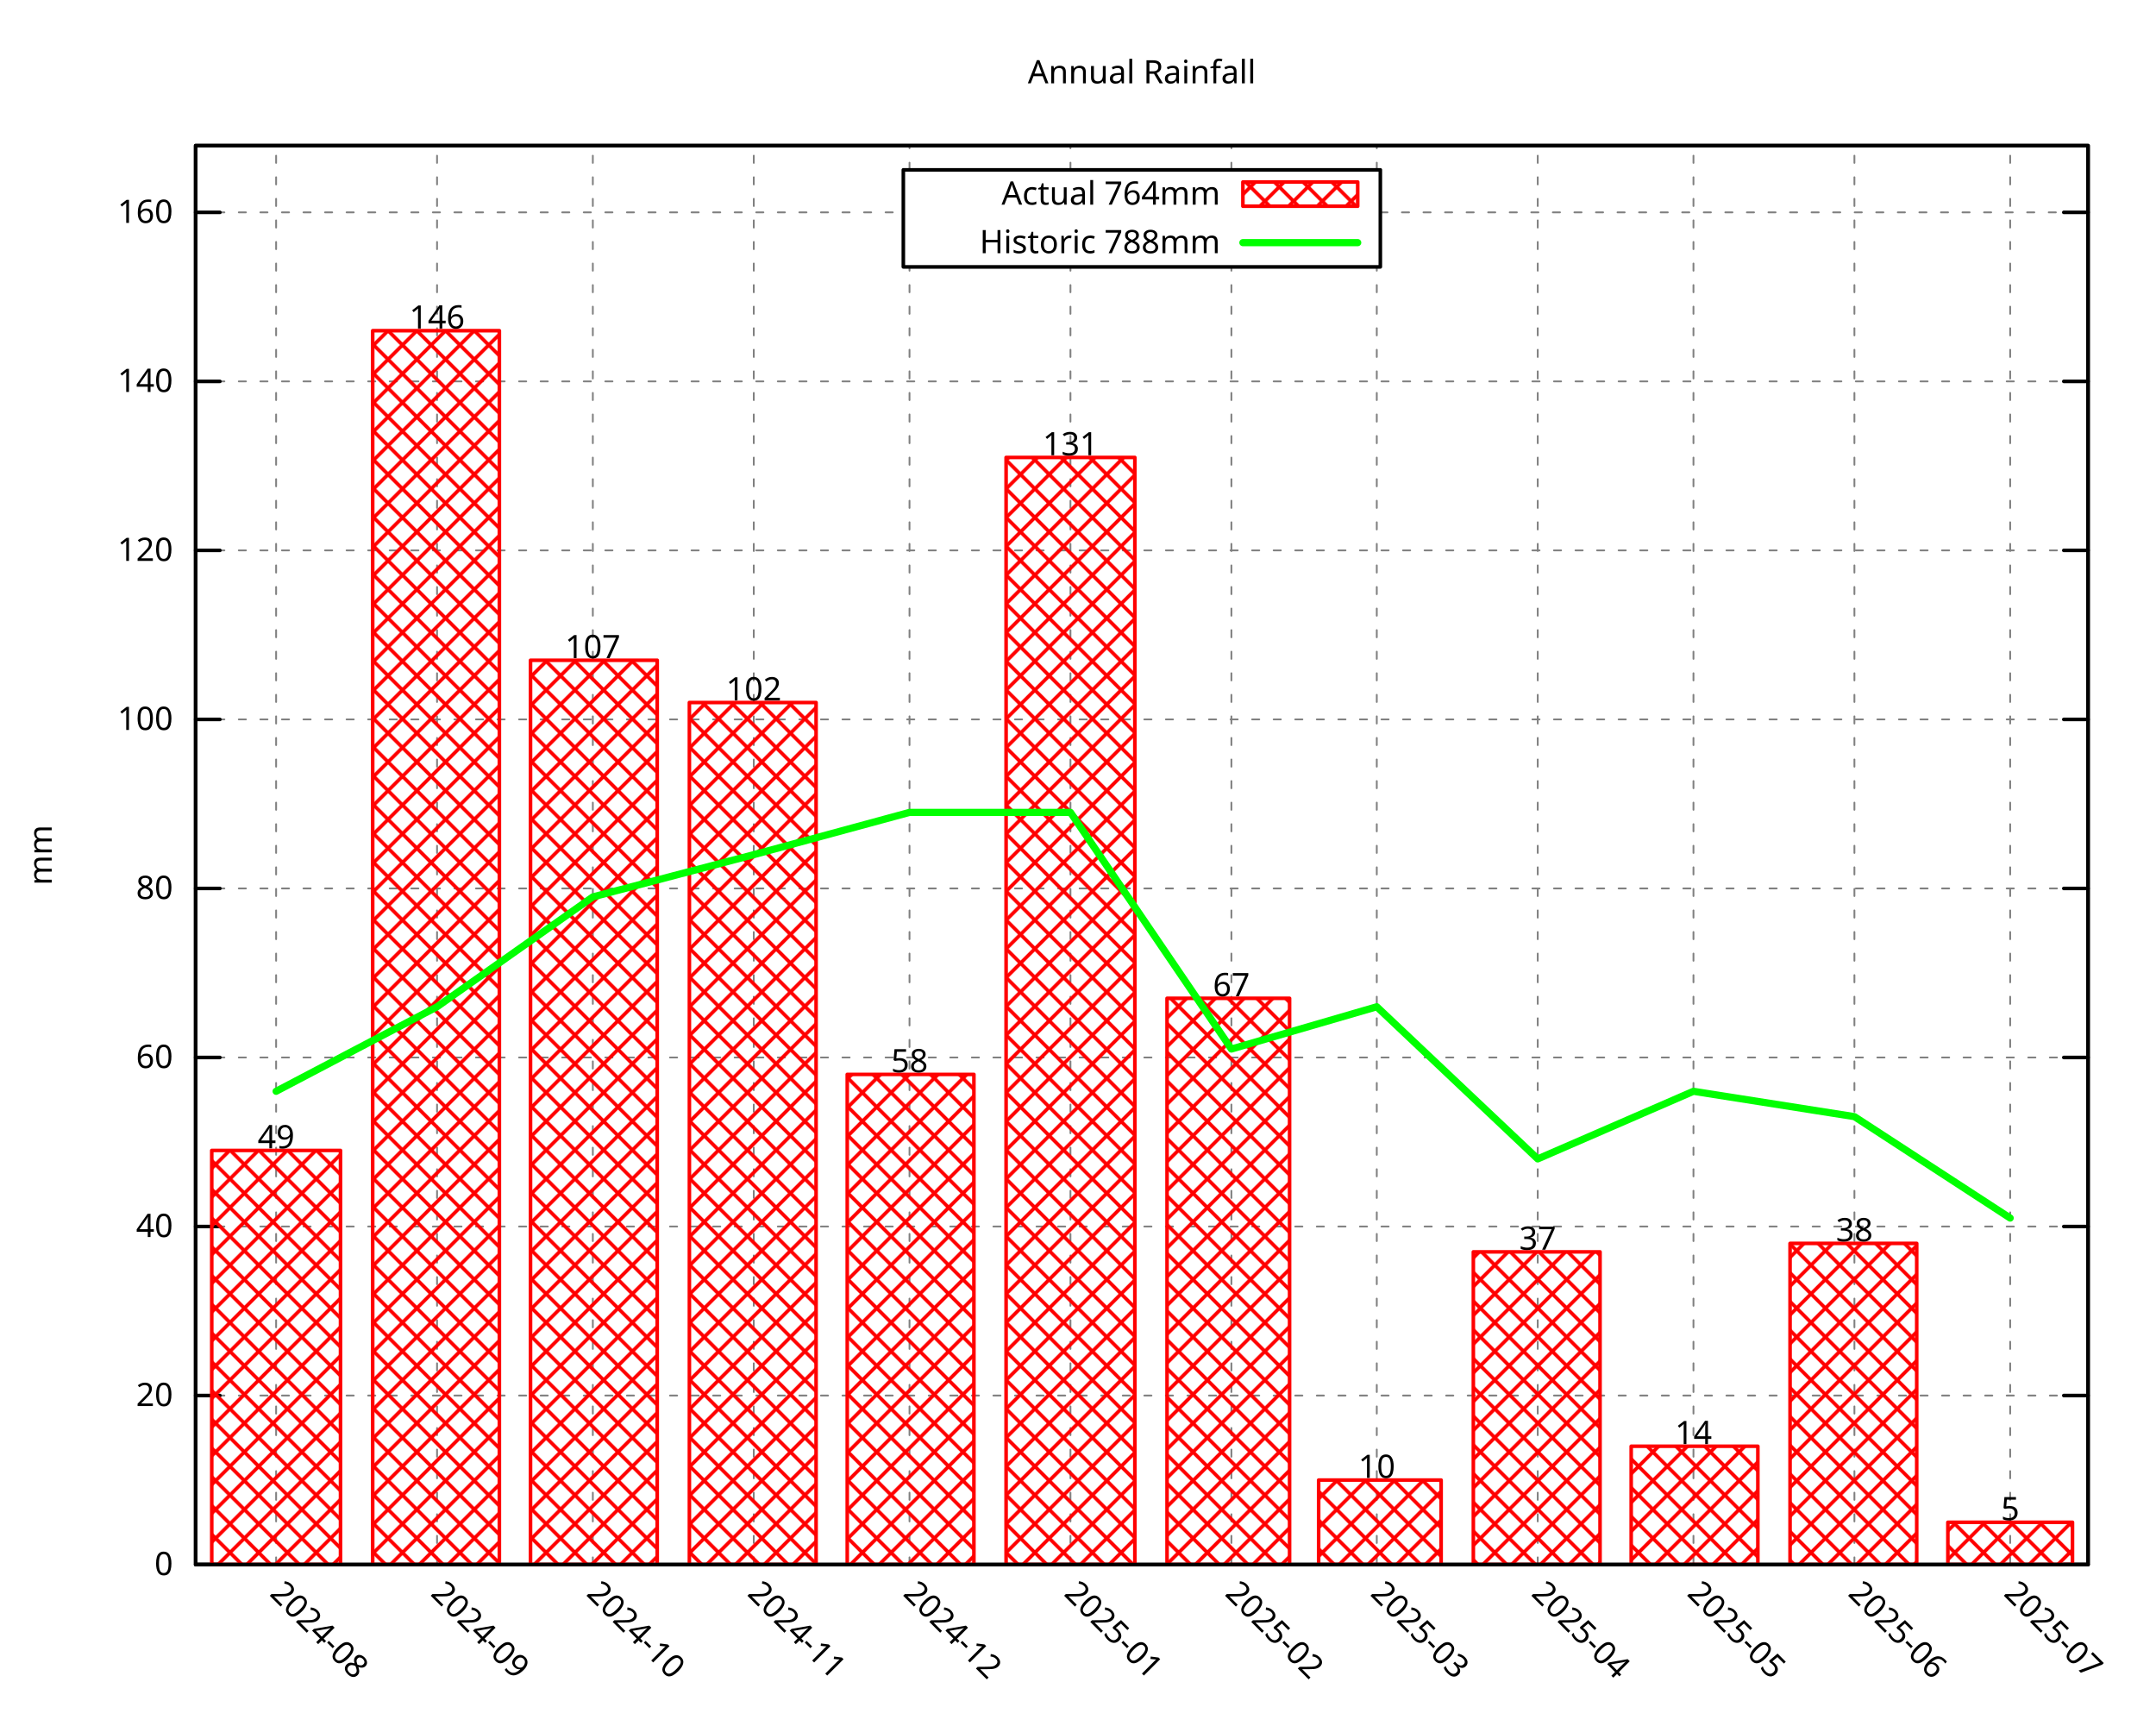
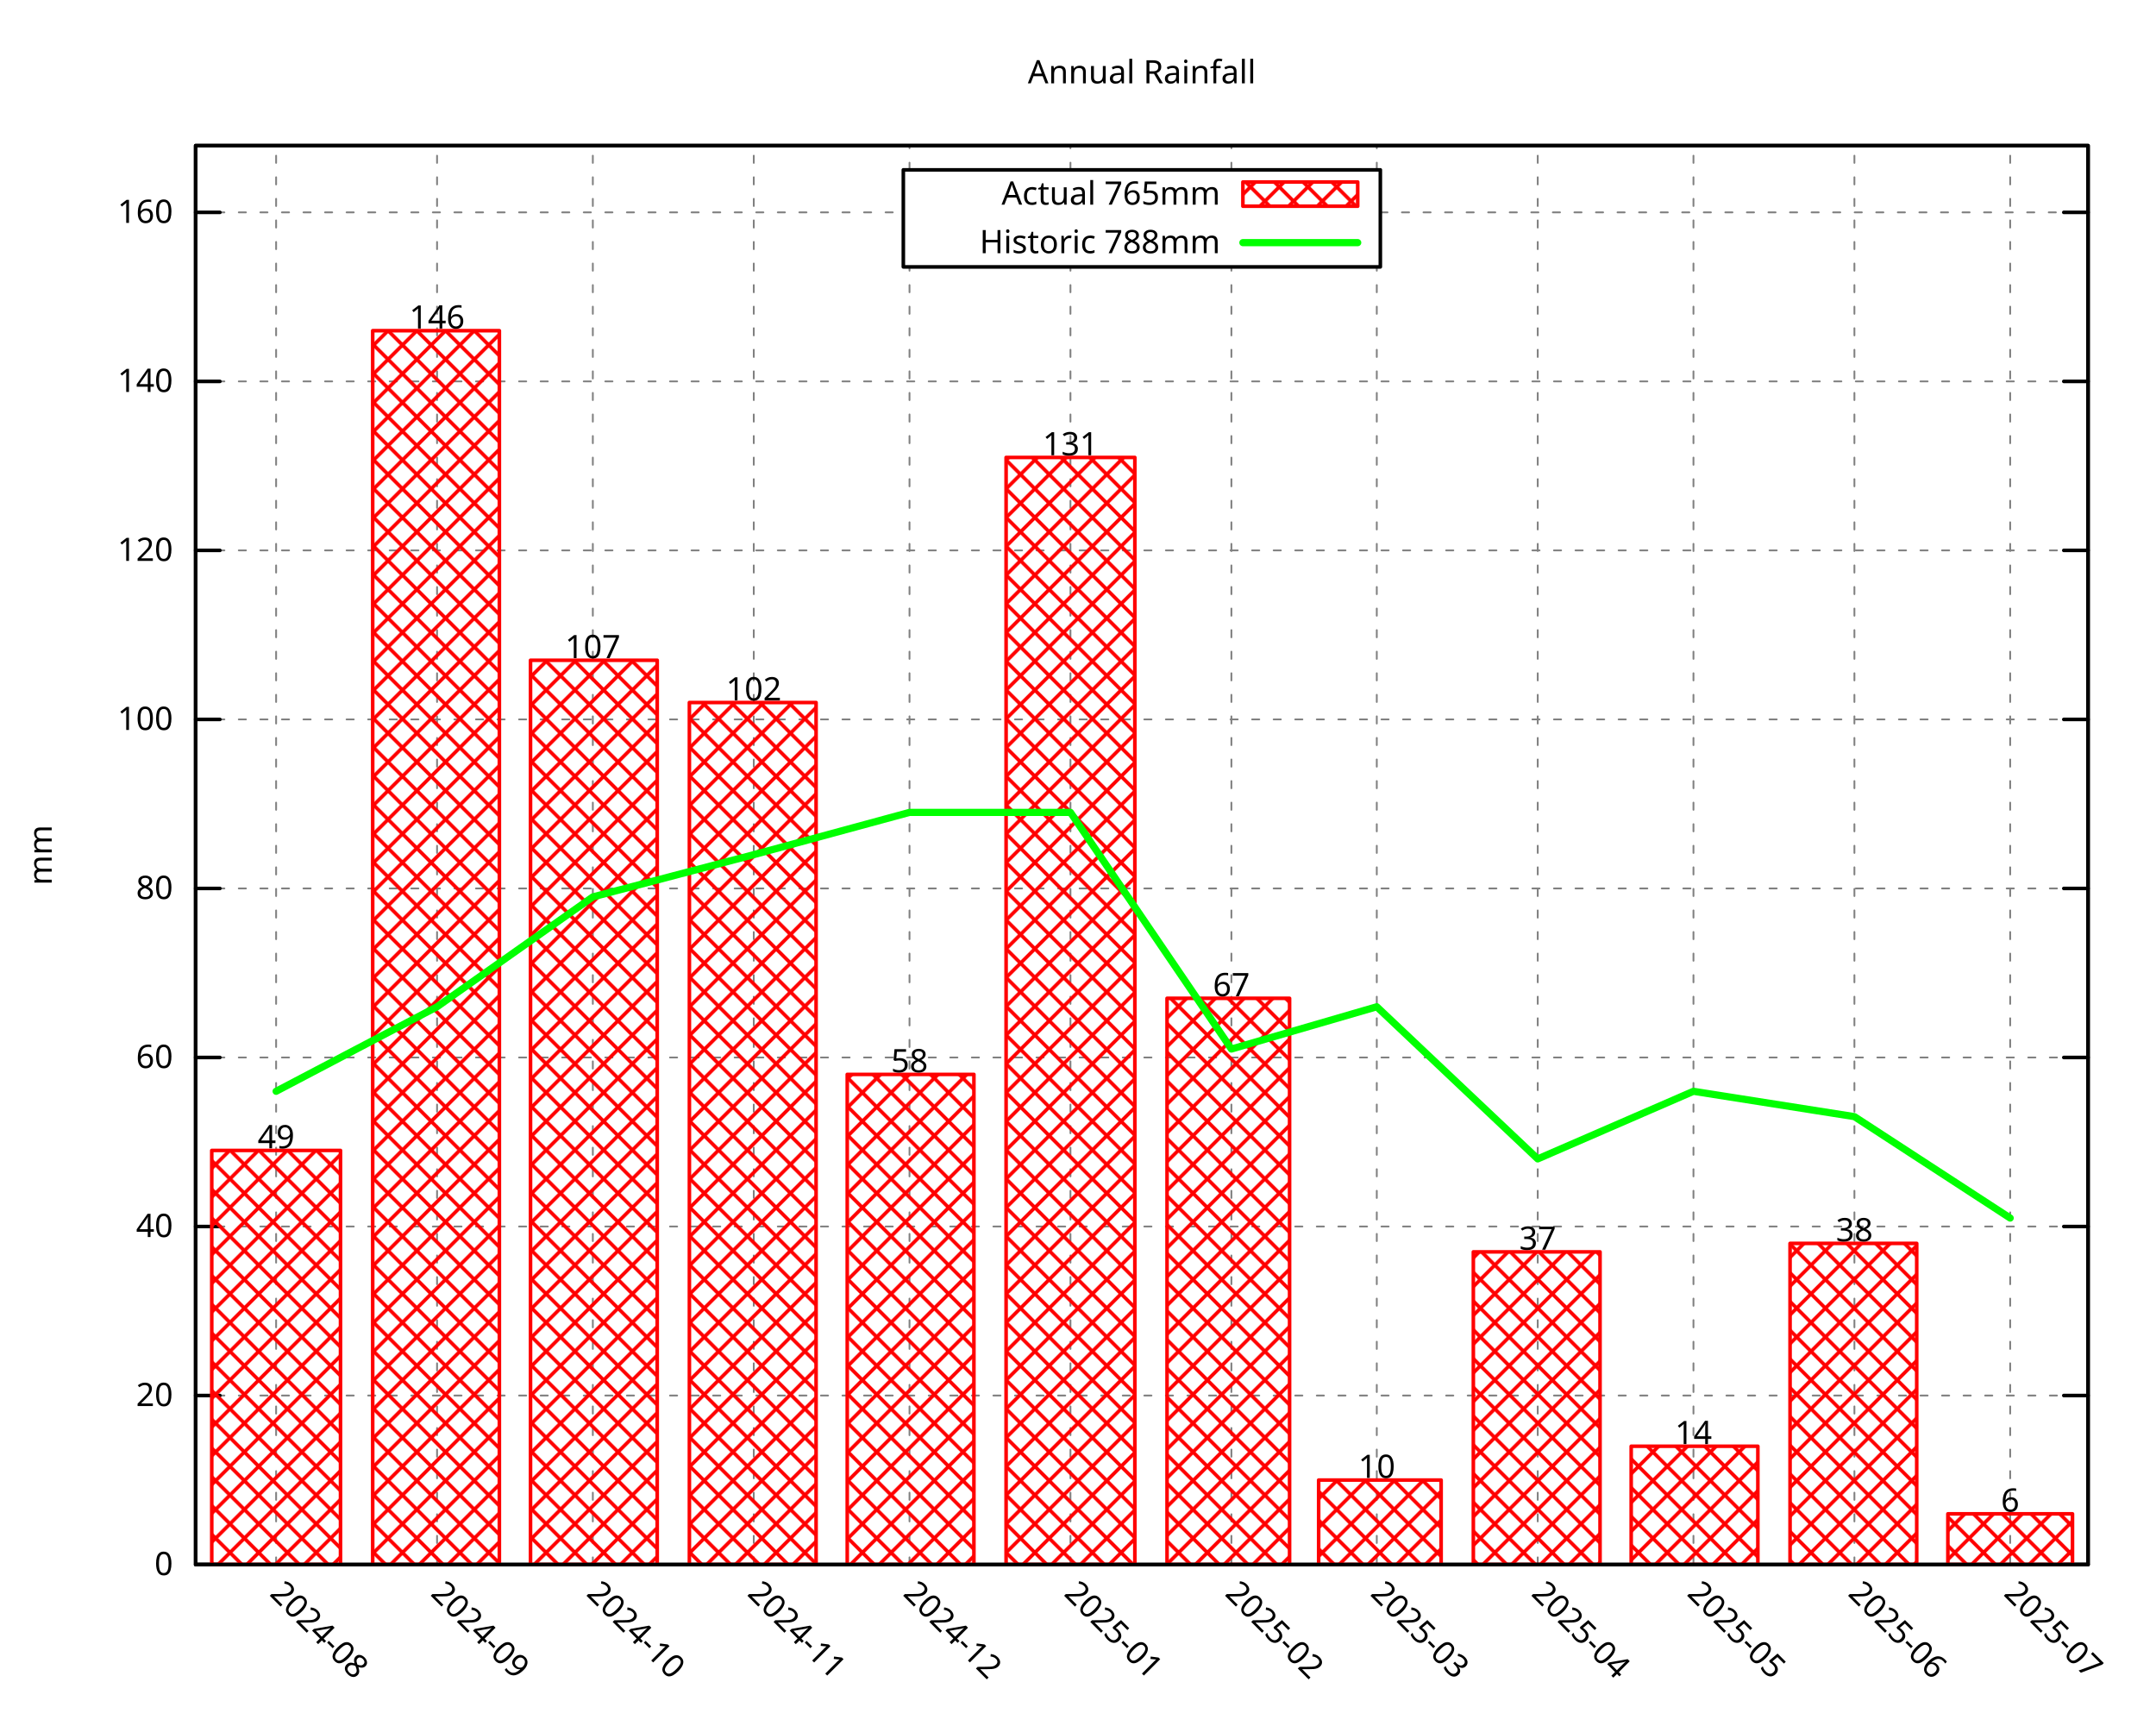
<svg xmlns="http://www.w3.org/2000/svg" xmlns:xlink="http://www.w3.org/1999/xlink" width="600" height="480" viewBox="0 0 600 480">
  <g id="gnuplot_canvas">
    <rect x="0" y="0" width="600" height="480" fill="none" />
    <defs>
      <circle id="gpDot" r="0.5" stroke-width="0.5" stroke="currentColor" />
      <path id="gpPt0" stroke-width="0.296" stroke="currentColor" d="M-1,0 h2 M0,-1 v2" />
      <path id="gpPt1" stroke-width="0.296" stroke="currentColor" d="M-1,-1 L1,1 M1,-1 L-1,1" />
      <path id="gpPt2" stroke-width="0.296" stroke="currentColor" d="M-1,0 L1,0 M0,-1 L0,1 M-1,-1 L1,1 M-1,1 L1,-1" />
      <rect id="gpPt3" stroke-width="0.296" stroke="currentColor" x="-1" y="-1" width="2" height="2" />
      <rect id="gpPt4" stroke-width="0.296" stroke="currentColor" fill="currentColor" x="-1" y="-1" width="2" height="2" />
      <circle id="gpPt5" stroke-width="0.296" stroke="currentColor" cx="0" cy="0" r="1" />
      <use xlink:href="#gpPt5" id="gpPt6" fill="currentColor" stroke="none" />
      <path id="gpPt7" stroke-width="0.296" stroke="currentColor" d="M0,-1.33 L-1.33,0.67 L1.33,0.67 z" />
      <use xlink:href="#gpPt7" id="gpPt8" fill="currentColor" stroke="none" />
      <use xlink:href="#gpPt7" id="gpPt9" stroke="currentColor" transform="rotate(180)" />
      <use xlink:href="#gpPt9" id="gpPt10" fill="currentColor" stroke="none" />
      <use xlink:href="#gpPt3" id="gpPt11" stroke="currentColor" transform="rotate(45)" />
      <use xlink:href="#gpPt11" id="gpPt12" fill="currentColor" stroke="none" />
      <path id="gpPt13" stroke-width="0.296" stroke="currentColor" d="M0,1.330 L1.265,0.411 L0.782,-1.067 L-0.782,-1.076 L-1.265,0.411 z" />
      <use xlink:href="#gpPt13" id="gpPt14" fill="currentColor" stroke="none" />
      <filter id="textbox" filterUnits="objectBoundingBox" x="0" y="0" height="1" width="1">
        <feFlood flood-color="white" flood-opacity="1" result="bgnd" />
        <feComposite in="SourceGraphic" in2="bgnd" operator="atop" />
      </filter>
      <filter id="greybox" filterUnits="objectBoundingBox" x="0" y="0" height="1" width="1">
        <feFlood flood-color="lightgrey" flood-opacity="1" result="grey" />
        <feComposite in="SourceGraphic" in2="grey" operator="atop" />
      </filter>
    </defs>
    <g fill="none" color="white" stroke="currentColor" stroke-width="1.00" stroke-linecap="round" stroke-linejoin="round">
</g>
    <g fill="none" color="black" stroke="currentColor" stroke-width="1.00" stroke-linecap="round" stroke-linejoin="round">
</g>
    <g fill="none" color="black" stroke="black" stroke-width="0.50" stroke-linecap="round" stroke-linejoin="round">
</g>
    <g fill="none" color="gray" stroke="currentColor" stroke-width="0.50" stroke-linecap="round" stroke-linejoin="round">
      <path stroke="gray" stroke-dasharray="2,4" class="gridline" d="M54.45,435.32 L581.09,435.32  " />
    </g>
    <g fill="none" color="gray" stroke="gray" stroke-width="1.00" stroke-linecap="round" stroke-linejoin="round">
</g>
    <g fill="none" color="black" stroke="currentColor" stroke-width="1.00" stroke-linecap="round" stroke-linejoin="round">
      <path stroke="black" d="M54.45,435.32 L61.20,435.32 M581.09,435.32 L574.34,435.32  " />
      <g transform="translate(48.15,438.25)" stroke="none" fill="black" font-family="Droid Sans" font-size="9.00" text-anchor="end">
        <text>
          <tspan font-family="Droid Sans"> 0</tspan>
        </text>
      </g>
    </g>
    <g fill="none" color="black" stroke="currentColor" stroke-width="1.00" stroke-linecap="round" stroke-linejoin="round">
</g>
    <g fill="none" color="black" stroke="black" stroke-width="0.50" stroke-linecap="round" stroke-linejoin="round">
</g>
    <g fill="none" color="gray" stroke="currentColor" stroke-width="0.50" stroke-linecap="round" stroke-linejoin="round">
      <path stroke="gray" stroke-dasharray="2,4" class="gridline" d="M54.45,388.29 L581.09,388.29  " />
    </g>
    <g fill="none" color="gray" stroke="gray" stroke-width="1.00" stroke-linecap="round" stroke-linejoin="round">
</g>
    <g fill="none" color="black" stroke="currentColor" stroke-width="1.00" stroke-linecap="round" stroke-linejoin="round">
      <path stroke="black" d="M54.45,388.29 L61.20,388.29 M581.09,388.29 L574.34,388.29  " />
      <g transform="translate(48.15,391.22)" stroke="none" fill="black" font-family="Droid Sans" font-size="9.00" text-anchor="end">
        <text>
          <tspan font-family="Droid Sans"> 20</tspan>
        </text>
      </g>
    </g>
    <g fill="none" color="black" stroke="currentColor" stroke-width="1.00" stroke-linecap="round" stroke-linejoin="round">
</g>
    <g fill="none" color="black" stroke="black" stroke-width="0.50" stroke-linecap="round" stroke-linejoin="round">
</g>
    <g fill="none" color="gray" stroke="currentColor" stroke-width="0.50" stroke-linecap="round" stroke-linejoin="round">
      <path stroke="gray" stroke-dasharray="2,4" class="gridline" d="M54.45,341.26 L581.09,341.26  " />
    </g>
    <g fill="none" color="gray" stroke="gray" stroke-width="1.00" stroke-linecap="round" stroke-linejoin="round">
</g>
    <g fill="none" color="black" stroke="currentColor" stroke-width="1.00" stroke-linecap="round" stroke-linejoin="round">
      <path stroke="black" d="M54.45,341.26 L61.20,341.26 M581.09,341.26 L574.34,341.26  " />
      <g transform="translate(48.15,344.19)" stroke="none" fill="black" font-family="Droid Sans" font-size="9.00" text-anchor="end">
        <text>
          <tspan font-family="Droid Sans"> 40</tspan>
        </text>
      </g>
    </g>
    <g fill="none" color="black" stroke="currentColor" stroke-width="1.00" stroke-linecap="round" stroke-linejoin="round">
</g>
    <g fill="none" color="black" stroke="black" stroke-width="0.50" stroke-linecap="round" stroke-linejoin="round">
</g>
    <g fill="none" color="gray" stroke="currentColor" stroke-width="0.50" stroke-linecap="round" stroke-linejoin="round">
      <path stroke="gray" stroke-dasharray="2,4" class="gridline" d="M54.45,294.23 L581.09,294.23  " />
    </g>
    <g fill="none" color="gray" stroke="gray" stroke-width="1.00" stroke-linecap="round" stroke-linejoin="round">
</g>
    <g fill="none" color="black" stroke="currentColor" stroke-width="1.00" stroke-linecap="round" stroke-linejoin="round">
      <path stroke="black" d="M54.45,294.23 L61.20,294.23 M581.09,294.23 L574.34,294.23  " />
      <g transform="translate(48.15,297.16)" stroke="none" fill="black" font-family="Droid Sans" font-size="9.00" text-anchor="end">
        <text>
          <tspan font-family="Droid Sans"> 60</tspan>
        </text>
      </g>
    </g>
    <g fill="none" color="black" stroke="currentColor" stroke-width="1.00" stroke-linecap="round" stroke-linejoin="round">
</g>
    <g fill="none" color="black" stroke="black" stroke-width="0.50" stroke-linecap="round" stroke-linejoin="round">
</g>
    <g fill="none" color="gray" stroke="currentColor" stroke-width="0.50" stroke-linecap="round" stroke-linejoin="round">
      <path stroke="gray" stroke-dasharray="2,4" class="gridline" d="M54.45,247.20 L581.09,247.20  " />
    </g>
    <g fill="none" color="gray" stroke="gray" stroke-width="1.00" stroke-linecap="round" stroke-linejoin="round">
</g>
    <g fill="none" color="black" stroke="currentColor" stroke-width="1.00" stroke-linecap="round" stroke-linejoin="round">
      <path stroke="black" d="M54.45,247.20 L61.20,247.20 M581.09,247.20 L574.34,247.20  " />
      <g transform="translate(48.15,250.13)" stroke="none" fill="black" font-family="Droid Sans" font-size="9.00" text-anchor="end">
        <text>
          <tspan font-family="Droid Sans"> 80</tspan>
        </text>
      </g>
    </g>
    <g fill="none" color="black" stroke="currentColor" stroke-width="1.00" stroke-linecap="round" stroke-linejoin="round">
</g>
    <g fill="none" color="black" stroke="black" stroke-width="0.50" stroke-linecap="round" stroke-linejoin="round">
</g>
    <g fill="none" color="gray" stroke="currentColor" stroke-width="0.50" stroke-linecap="round" stroke-linejoin="round">
      <path stroke="gray" stroke-dasharray="2,4" class="gridline" d="M54.45,200.17 L581.09,200.17  " />
    </g>
    <g fill="none" color="gray" stroke="gray" stroke-width="1.00" stroke-linecap="round" stroke-linejoin="round">
</g>
    <g fill="none" color="black" stroke="currentColor" stroke-width="1.00" stroke-linecap="round" stroke-linejoin="round">
      <path stroke="black" d="M54.45,200.17 L61.20,200.17 M581.09,200.17 L574.34,200.17  " />
      <g transform="translate(48.15,203.10)" stroke="none" fill="black" font-family="Droid Sans" font-size="9.00" text-anchor="end">
        <text>
          <tspan font-family="Droid Sans"> 100</tspan>
        </text>
      </g>
    </g>
    <g fill="none" color="black" stroke="currentColor" stroke-width="1.00" stroke-linecap="round" stroke-linejoin="round">
</g>
    <g fill="none" color="black" stroke="black" stroke-width="0.50" stroke-linecap="round" stroke-linejoin="round">
</g>
    <g fill="none" color="gray" stroke="currentColor" stroke-width="0.50" stroke-linecap="round" stroke-linejoin="round">
      <path stroke="gray" stroke-dasharray="2,4" class="gridline" d="M54.45,153.14 L581.09,153.14  " />
    </g>
    <g fill="none" color="gray" stroke="gray" stroke-width="1.00" stroke-linecap="round" stroke-linejoin="round">
</g>
    <g fill="none" color="black" stroke="currentColor" stroke-width="1.00" stroke-linecap="round" stroke-linejoin="round">
      <path stroke="black" d="M54.45,153.14 L61.20,153.14 M581.09,153.14 L574.34,153.14  " />
      <g transform="translate(48.15,156.07)" stroke="none" fill="black" font-family="Droid Sans" font-size="9.00" text-anchor="end">
        <text>
          <tspan font-family="Droid Sans"> 120</tspan>
        </text>
      </g>
    </g>
    <g fill="none" color="black" stroke="currentColor" stroke-width="1.00" stroke-linecap="round" stroke-linejoin="round">
</g>
    <g fill="none" color="black" stroke="black" stroke-width="0.50" stroke-linecap="round" stroke-linejoin="round">
</g>
    <g fill="none" color="gray" stroke="currentColor" stroke-width="0.50" stroke-linecap="round" stroke-linejoin="round">
      <path stroke="gray" stroke-dasharray="2,4" class="gridline" d="M54.45,106.12 L581.09,106.12  " />
    </g>
    <g fill="none" color="gray" stroke="gray" stroke-width="1.00" stroke-linecap="round" stroke-linejoin="round">
</g>
    <g fill="none" color="black" stroke="currentColor" stroke-width="1.00" stroke-linecap="round" stroke-linejoin="round">
      <path stroke="black" d="M54.45,106.12 L61.20,106.12 M581.09,106.12 L574.34,106.12  " />
      <g transform="translate(48.15,109.05)" stroke="none" fill="black" font-family="Droid Sans" font-size="9.00" text-anchor="end">
        <text>
          <tspan font-family="Droid Sans"> 140</tspan>
        </text>
      </g>
    </g>
    <g fill="none" color="black" stroke="currentColor" stroke-width="1.00" stroke-linecap="round" stroke-linejoin="round">
</g>
    <g fill="none" color="black" stroke="black" stroke-width="0.50" stroke-linecap="round" stroke-linejoin="round">
</g>
    <g fill="none" color="gray" stroke="currentColor" stroke-width="0.50" stroke-linecap="round" stroke-linejoin="round">
      <path stroke="gray" stroke-dasharray="2,4" class="gridline" d="M54.45,59.09 L251.39,59.09 M384.14,59.09 L581.09,59.09  " />
    </g>
    <g fill="none" color="gray" stroke="gray" stroke-width="1.00" stroke-linecap="round" stroke-linejoin="round">
</g>
    <g fill="none" color="black" stroke="currentColor" stroke-width="1.00" stroke-linecap="round" stroke-linejoin="round">
      <path stroke="black" d="M54.45,59.09 L61.20,59.09 M581.09,59.09 L574.34,59.09  " />
      <g transform="translate(48.15,62.02)" stroke="none" fill="black" font-family="Droid Sans" font-size="9.00" text-anchor="end">
        <text>
          <tspan font-family="Droid Sans"> 160</tspan>
        </text>
      </g>
    </g>
    <g fill="none" color="black" stroke="currentColor" stroke-width="1.00" stroke-linecap="round" stroke-linejoin="round">
</g>
    <g fill="none" color="black" stroke="black" stroke-width="0.50" stroke-linecap="round" stroke-linejoin="round">
</g>
    <g fill="none" color="gray" stroke="currentColor" stroke-width="0.50" stroke-linecap="round" stroke-linejoin="round">
      <path stroke="gray" stroke-dasharray="2,4" class="gridline" d="M76.84,435.32 L76.84,40.51  " />
    </g>
    <g fill="none" color="gray" stroke="gray" stroke-width="1.00" stroke-linecap="round" stroke-linejoin="round">
</g>
    <g fill="none" color="black" stroke="currentColor" stroke-width="1.00" stroke-linecap="round" stroke-linejoin="round">
      <path stroke="black" d="M76.84,435.32 M76.84,40.51  " />
      <g transform="translate(74.77,443.69) rotate(45.00)" stroke="none" fill="black" font-family="Droid Sans" font-size="9.00" text-anchor="start">
        <text>
          <tspan font-family="Droid Sans">2024-08</tspan>
        </text>
      </g>
    </g>
    <g fill="none" color="black" stroke="currentColor" stroke-width="1.00" stroke-linecap="round" stroke-linejoin="round">
</g>
    <g fill="none" color="black" stroke="black" stroke-width="0.50" stroke-linecap="round" stroke-linejoin="round">
</g>
    <g fill="none" color="gray" stroke="currentColor" stroke-width="0.50" stroke-linecap="round" stroke-linejoin="round">
      <path stroke="gray" stroke-dasharray="2,4" class="gridline" d="M121.63,435.32 L121.63,40.51  " />
    </g>
    <g fill="none" color="gray" stroke="gray" stroke-width="1.00" stroke-linecap="round" stroke-linejoin="round">
</g>
    <g fill="none" color="black" stroke="currentColor" stroke-width="1.00" stroke-linecap="round" stroke-linejoin="round">
      <path stroke="black" d="M121.63,435.32 M121.63,40.51  " />
      <g transform="translate(119.56,443.69) rotate(45.00)" stroke="none" fill="black" font-family="Droid Sans" font-size="9.00" text-anchor="start">
        <text>
          <tspan font-family="Droid Sans">2024-09</tspan>
        </text>
      </g>
    </g>
    <g fill="none" color="black" stroke="currentColor" stroke-width="1.00" stroke-linecap="round" stroke-linejoin="round">
</g>
    <g fill="none" color="black" stroke="black" stroke-width="0.50" stroke-linecap="round" stroke-linejoin="round">
</g>
    <g fill="none" color="gray" stroke="currentColor" stroke-width="0.50" stroke-linecap="round" stroke-linejoin="round">
      <path stroke="gray" stroke-dasharray="2,4" class="gridline" d="M164.98,435.32 L164.98,40.51  " />
    </g>
    <g fill="none" color="gray" stroke="gray" stroke-width="1.00" stroke-linecap="round" stroke-linejoin="round">
</g>
    <g fill="none" color="black" stroke="currentColor" stroke-width="1.00" stroke-linecap="round" stroke-linejoin="round">
      <path stroke="black" d="M164.98,435.32 M164.98,40.51  " />
      <g transform="translate(162.91,443.69) rotate(45.00)" stroke="none" fill="black" font-family="Droid Sans" font-size="9.00" text-anchor="start">
        <text>
          <tspan font-family="Droid Sans">2024-10</tspan>
        </text>
      </g>
    </g>
    <g fill="none" color="black" stroke="currentColor" stroke-width="1.00" stroke-linecap="round" stroke-linejoin="round">
</g>
    <g fill="none" color="black" stroke="black" stroke-width="0.50" stroke-linecap="round" stroke-linejoin="round">
</g>
    <g fill="none" color="gray" stroke="currentColor" stroke-width="0.50" stroke-linecap="round" stroke-linejoin="round">
      <path stroke="gray" stroke-dasharray="2,4" class="gridline" d="M209.77,435.32 L209.77,40.51  " />
    </g>
    <g fill="none" color="gray" stroke="gray" stroke-width="1.00" stroke-linecap="round" stroke-linejoin="round">
</g>
    <g fill="none" color="black" stroke="currentColor" stroke-width="1.00" stroke-linecap="round" stroke-linejoin="round">
      <path stroke="black" d="M209.77,435.32 M209.77,40.51  " />
      <g transform="translate(207.70,443.69) rotate(45.00)" stroke="none" fill="black" font-family="Droid Sans" font-size="9.00" text-anchor="start">
        <text>
          <tspan font-family="Droid Sans">2024-11</tspan>
        </text>
      </g>
    </g>
    <g fill="none" color="black" stroke="currentColor" stroke-width="1.00" stroke-linecap="round" stroke-linejoin="round">
</g>
    <g fill="none" color="black" stroke="black" stroke-width="0.50" stroke-linecap="round" stroke-linejoin="round">
</g>
    <g fill="none" color="gray" stroke="currentColor" stroke-width="0.50" stroke-linecap="round" stroke-linejoin="round">
      <path stroke="gray" stroke-dasharray="2,4" class="gridline" d="M253.11,435.32 L253.11,74.26 M253.11,47.26 L253.11,40.51  " />
    </g>
    <g fill="none" color="gray" stroke="gray" stroke-width="1.00" stroke-linecap="round" stroke-linejoin="round">
</g>
    <g fill="none" color="black" stroke="currentColor" stroke-width="1.00" stroke-linecap="round" stroke-linejoin="round">
      <path stroke="black" d="M253.11,435.32 M253.11,40.51  " />
      <g transform="translate(251.04,443.69) rotate(45.00)" stroke="none" fill="black" font-family="Droid Sans" font-size="9.00" text-anchor="start">
        <text>
          <tspan font-family="Droid Sans">2024-12</tspan>
        </text>
      </g>
    </g>
    <g fill="none" color="black" stroke="currentColor" stroke-width="1.00" stroke-linecap="round" stroke-linejoin="round">
</g>
    <g fill="none" color="black" stroke="black" stroke-width="0.50" stroke-linecap="round" stroke-linejoin="round">
</g>
    <g fill="none" color="gray" stroke="currentColor" stroke-width="0.50" stroke-linecap="round" stroke-linejoin="round">
      <path stroke="gray" stroke-dasharray="2,4" class="gridline" d="M297.90,435.32 L297.90,74.26 M297.90,47.26 L297.90,40.51  " />
    </g>
    <g fill="none" color="gray" stroke="gray" stroke-width="1.00" stroke-linecap="round" stroke-linejoin="round">
</g>
    <g fill="none" color="black" stroke="currentColor" stroke-width="1.00" stroke-linecap="round" stroke-linejoin="round">
      <path stroke="black" d="M297.90,435.32 M297.90,40.51  " />
      <g transform="translate(295.83,443.69) rotate(45.00)" stroke="none" fill="black" font-family="Droid Sans" font-size="9.00" text-anchor="start">
        <text>
          <tspan font-family="Droid Sans">2025-01</tspan>
        </text>
      </g>
    </g>
    <g fill="none" color="black" stroke="currentColor" stroke-width="1.00" stroke-linecap="round" stroke-linejoin="round">
</g>
    <g fill="none" color="black" stroke="black" stroke-width="0.50" stroke-linecap="round" stroke-linejoin="round">
</g>
    <g fill="none" color="gray" stroke="currentColor" stroke-width="0.50" stroke-linecap="round" stroke-linejoin="round">
      <path stroke="gray" stroke-dasharray="2,4" class="gridline" d="M342.69,435.32 L342.69,74.26 M342.69,47.26 L342.69,40.51  " />
    </g>
    <g fill="none" color="gray" stroke="gray" stroke-width="1.00" stroke-linecap="round" stroke-linejoin="round">
</g>
    <g fill="none" color="black" stroke="currentColor" stroke-width="1.00" stroke-linecap="round" stroke-linejoin="round">
      <path stroke="black" d="M342.69,435.32 M342.69,40.51  " />
      <g transform="translate(340.62,443.69) rotate(45.00)" stroke="none" fill="black" font-family="Droid Sans" font-size="9.00" text-anchor="start">
        <text>
          <tspan font-family="Droid Sans">2025-02</tspan>
        </text>
      </g>
    </g>
    <g fill="none" color="black" stroke="currentColor" stroke-width="1.00" stroke-linecap="round" stroke-linejoin="round">
</g>
    <g fill="none" color="black" stroke="black" stroke-width="0.50" stroke-linecap="round" stroke-linejoin="round">
</g>
    <g fill="none" color="gray" stroke="currentColor" stroke-width="0.50" stroke-linecap="round" stroke-linejoin="round">
      <path stroke="gray" stroke-dasharray="2,4" class="gridline" d="M383.15,435.32 L383.15,74.26 M383.15,47.26 L383.15,40.51  " />
    </g>
    <g fill="none" color="gray" stroke="gray" stroke-width="1.00" stroke-linecap="round" stroke-linejoin="round">
</g>
    <g fill="none" color="black" stroke="currentColor" stroke-width="1.00" stroke-linecap="round" stroke-linejoin="round">
      <path stroke="black" d="M383.15,435.32 M383.15,40.51  " />
      <g transform="translate(381.08,443.69) rotate(45.00)" stroke="none" fill="black" font-family="Droid Sans" font-size="9.00" text-anchor="start">
        <text>
          <tspan font-family="Droid Sans">2025-03</tspan>
        </text>
      </g>
    </g>
    <g fill="none" color="black" stroke="currentColor" stroke-width="1.00" stroke-linecap="round" stroke-linejoin="round">
</g>
    <g fill="none" color="black" stroke="black" stroke-width="0.50" stroke-linecap="round" stroke-linejoin="round">
</g>
    <g fill="none" color="gray" stroke="currentColor" stroke-width="0.50" stroke-linecap="round" stroke-linejoin="round">
      <path stroke="gray" stroke-dasharray="2,4" class="gridline" d="M427.94,435.32 L427.94,40.51  " />
    </g>
    <g fill="none" color="gray" stroke="gray" stroke-width="1.00" stroke-linecap="round" stroke-linejoin="round">
</g>
    <g fill="none" color="black" stroke="currentColor" stroke-width="1.00" stroke-linecap="round" stroke-linejoin="round">
      <path stroke="black" d="M427.94,435.32 M427.94,40.51  " />
      <g transform="translate(425.87,443.69) rotate(45.00)" stroke="none" fill="black" font-family="Droid Sans" font-size="9.00" text-anchor="start">
        <text>
          <tspan font-family="Droid Sans">2025-04</tspan>
        </text>
      </g>
    </g>
    <g fill="none" color="black" stroke="currentColor" stroke-width="1.00" stroke-linecap="round" stroke-linejoin="round">
</g>
    <g fill="none" color="black" stroke="black" stroke-width="0.50" stroke-linecap="round" stroke-linejoin="round">
</g>
    <g fill="none" color="gray" stroke="currentColor" stroke-width="0.50" stroke-linecap="round" stroke-linejoin="round">
      <path stroke="gray" stroke-dasharray="2,4" class="gridline" d="M471.28,435.32 L471.28,40.51  " />
    </g>
    <g fill="none" color="gray" stroke="gray" stroke-width="1.00" stroke-linecap="round" stroke-linejoin="round">
</g>
    <g fill="none" color="black" stroke="currentColor" stroke-width="1.00" stroke-linecap="round" stroke-linejoin="round">
      <path stroke="black" d="M471.28,435.32 M471.28,40.51  " />
      <g transform="translate(469.21,443.69) rotate(45.00)" stroke="none" fill="black" font-family="Droid Sans" font-size="9.00" text-anchor="start">
        <text>
          <tspan font-family="Droid Sans">2025-05</tspan>
        </text>
      </g>
    </g>
    <g fill="none" color="black" stroke="currentColor" stroke-width="1.00" stroke-linecap="round" stroke-linejoin="round">
</g>
    <g fill="none" color="black" stroke="black" stroke-width="0.50" stroke-linecap="round" stroke-linejoin="round">
</g>
    <g fill="none" color="gray" stroke="currentColor" stroke-width="0.50" stroke-linecap="round" stroke-linejoin="round">
      <path stroke="gray" stroke-dasharray="2,4" class="gridline" d="M516.07,435.32 L516.07,40.51  " />
    </g>
    <g fill="none" color="gray" stroke="gray" stroke-width="1.00" stroke-linecap="round" stroke-linejoin="round">
</g>
    <g fill="none" color="black" stroke="currentColor" stroke-width="1.00" stroke-linecap="round" stroke-linejoin="round">
      <path stroke="black" d="M516.07,435.32 M516.07,40.51  " />
      <g transform="translate(514.00,443.69) rotate(45.00)" stroke="none" fill="black" font-family="Droid Sans" font-size="9.00" text-anchor="start">
        <text>
          <tspan font-family="Droid Sans">2025-06</tspan>
        </text>
      </g>
    </g>
    <g fill="none" color="black" stroke="currentColor" stroke-width="1.00" stroke-linecap="round" stroke-linejoin="round">
</g>
    <g fill="none" color="black" stroke="black" stroke-width="0.50" stroke-linecap="round" stroke-linejoin="round">
</g>
    <g fill="none" color="gray" stroke="currentColor" stroke-width="0.50" stroke-linecap="round" stroke-linejoin="round">
      <path stroke="gray" stroke-dasharray="2,4" class="gridline" d="M559.42,435.32 L559.42,40.51  " />
    </g>
    <g fill="none" color="gray" stroke="gray" stroke-width="1.00" stroke-linecap="round" stroke-linejoin="round">
</g>
    <g fill="none" color="black" stroke="currentColor" stroke-width="1.00" stroke-linecap="round" stroke-linejoin="round">
      <path stroke="black" d="M559.42,435.32 M559.42,40.51  " />
      <g transform="translate(557.35,443.69) rotate(45.00)" stroke="none" fill="black" font-family="Droid Sans" font-size="9.00" text-anchor="start">
        <text>
          <tspan font-family="Droid Sans">2025-07</tspan>
        </text>
      </g>
    </g>
    <g fill="none" color="black" stroke="currentColor" stroke-width="1.00" stroke-linecap="round" stroke-linejoin="round">
</g>
    <g fill="none" color="black" stroke="currentColor" stroke-width="1.00" stroke-linecap="round" stroke-linejoin="round">
      <path stroke="black" d="M54.45,40.51 L54.45,435.32 L581.09,435.32 L581.09,40.51 L54.45,40.51 Z  " />
    </g>
    <g fill="none" color="black" stroke="currentColor" stroke-width="1.00" stroke-linecap="round" stroke-linejoin="round">
</g>
    <g fill="none" color="black" stroke="currentColor" stroke-width="1.00" stroke-linecap="round" stroke-linejoin="round">
      <path stroke="black" d="M251.39,74.26 L251.39,47.26 L384.14,47.26 L384.14,74.26 L251.39,74.26 Z  " />
    </g>
    <g id="gnuplot_plot_1">
      <g fill="none" color="black" stroke="currentColor" stroke-width="1.00" stroke-linecap="round" stroke-linejoin="round">
        <g transform="translate(339.59,56.94)" stroke="none" fill="black" font-family="Droid Sans" font-size="9.00" text-anchor="end">
          <text>
-             <tspan font-family="Droid Sans">Actual 764mm</tspan>
+             <tspan font-family="Droid Sans">Actual 765mm</tspan>
          </text>
        </g>
      </g>
      <g fill="none" color="black" stroke="currentColor" stroke-width="1.00" stroke-linecap="round" stroke-linejoin="round">
        <defs>
          <pattern id="gpPat1" patternUnits="userSpaceOnUse" x="0" y="0" width="8" height="8">
            <path style="fill:none; stroke:rgb(255,0,0)" d="M0,0 L8,8 M0,8 L8,0" />
          </pattern>
        </defs>
        <g stroke="none" shape-rendering="crispEdges">
          <polygon fill="url(#gpPat1)" points="345.89,57.38 377.84,57.38 377.84,50.63 345.89,50.63 " />
        </g>
        <path stroke="rgb(255,   0,   0)" d="M345.89,57.38 L377.84,57.38 L377.84,50.64 L345.89,50.64 L345.89,57.38 Z  " />
      </g>
      <g fill="none" color="black" stroke="currentColor" stroke-width="1.00" stroke-linecap="round" stroke-linejoin="round">
        <defs>
          <pattern id="gpPat2" patternUnits="userSpaceOnUse" x="0" y="0" width="8" height="8">
            <path style="fill:none; stroke:rgb(255,0,0)" d="M0,0 L8,8 M0,8 L8,0" />
          </pattern>
        </defs>
        <g stroke="none" shape-rendering="crispEdges">
          <polygon fill="url(#gpPat2)" points="58.93,435.32 94.77,435.32 94.77,320.09 58.93,320.09 " />
        </g>
        <path stroke="rgb(255,   0,   0)" d="M58.93,435.32 L58.93,320.10 L94.76,320.10 L94.76,435.32 L58.93,435.32 Z  " />
        <g stroke="none" shape-rendering="crispEdges">
          <polygon fill="url(#gpPat2)" points="103.72,435.32 138.98,435.32 138.98,92.00 103.72,92.00 " />
        </g>
        <path stroke="rgb(255,   0,   0)" d="M103.72,435.32 L103.72,92.01 L138.97,92.01 L138.97,435.32 L103.72,435.32 Z  " />
        <g stroke="none" shape-rendering="crispEdges">
          <polygon fill="url(#gpPat2)" points="147.64,435.32 182.91,435.32 182.91,183.70 147.64,183.70 " />
        </g>
        <path stroke="rgb(255,   0,   0)" d="M147.64,435.32 L147.64,183.71 L182.90,183.71 L182.90,435.32 L147.64,435.32 Z  " />
        <g stroke="none" shape-rendering="crispEdges">
          <polygon fill="url(#gpPat2)" points="191.85,435.32 227.12,435.32 227.12,195.46 191.85,195.46 " />
        </g>
        <path stroke="rgb(255,   0,   0)" d="M191.85,435.32 L191.85,195.47 L227.11,195.47 L227.11,435.32 L191.85,435.32 Z  " />
        <g stroke="none" shape-rendering="crispEdges">
          <polygon fill="url(#gpPat2)" points="235.78,435.32 271.04,435.32 271.04,298.93 235.78,298.93 " />
        </g>
        <path stroke="rgb(255,   0,   0)" d="M235.78,435.32 L235.78,298.94 L271.03,298.94 L271.03,435.32 L235.78,435.32 Z  " />
        <g stroke="none" shape-rendering="crispEdges">
          <polygon fill="url(#gpPat2)" points="279.99,435.32 315.83,435.32 315.83,127.27 279.99,127.27 " />
        </g>
        <path stroke="rgb(255,   0,   0)" d="M279.99,435.32 L279.99,127.28 L315.82,127.28 L315.82,435.32 L279.99,435.32 Z  " />
        <g stroke="none" shape-rendering="crispEdges">
          <polygon fill="url(#gpPat2)" points="324.78,435.32 358.89,435.32 358.89,277.76 324.78,277.76 " />
        </g>
        <path stroke="rgb(255,   0,   0)" d="M324.78,435.32 L324.78,277.77 L358.88,277.77 L358.88,435.32 L324.78,435.32 Z  " />
        <g stroke="none" shape-rendering="crispEdges">
          <polygon fill="url(#gpPat2)" points="366.97,435.32 401.07,435.32 401.07,411.80 366.97,411.80 " />
        </g>
        <path stroke="rgb(255,   0,   0)" d="M366.97,435.32 L366.97,411.81 L401.06,411.81 L401.06,435.32 L366.97,435.32 Z  " />
        <g stroke="none" shape-rendering="crispEdges">
          <polygon fill="url(#gpPat2)" points="410.02,435.32 445.29,435.32 445.29,348.31 410.02,348.31 " />
        </g>
        <path stroke="rgb(255,   0,   0)" d="M410.02,435.32 L410.02,348.32 L445.28,348.32 L445.28,435.32 L410.02,435.32 Z  " />
        <g stroke="none" shape-rendering="crispEdges">
          <polygon fill="url(#gpPat2)" points="453.95,435.32 489.21,435.32 489.21,402.39 453.95,402.39 " />
        </g>
        <path stroke="rgb(255,   0,   0)" d="M453.95,435.32 L453.95,402.40 L489.20,402.40 L489.20,435.32 L453.95,435.32 Z  " />
        <g stroke="none" shape-rendering="crispEdges">
          <polygon fill="url(#gpPat2)" points="498.16,435.32 533.42,435.32 533.42,345.95 498.16,345.95 " />
        </g>
        <path stroke="rgb(255,   0,   0)" d="M498.16,435.32 L498.16,345.96 L533.41,345.96 L533.41,435.32 L498.16,435.32 Z  " />
        <g stroke="none" shape-rendering="crispEdges">
-           <polygon fill="url(#gpPat2)" points="542.08,435.32 576.77,435.32 576.77,423.55 542.08,423.55 " />
-         </g>
-         <path stroke="rgb(255,   0,   0)" d="M542.08,435.32 L542.08,423.56 L576.76,423.56 L576.76,435.32 L542.08,435.32 Z  " />
+           <polygon fill="url(#gpPat2)" points="542.08,435.32 576.77,435.32 576.77,421.20 542.08,421.20 " />
+         </g>
+         <path stroke="rgb(255,   0,   0)" d="M542.08,435.32 L542.08,421.21 L576.76,421.21 L576.76,435.32 L542.08,435.32 Z  " />
      </g>
    </g>
    <g id="gnuplot_plot_2" fill="none">
      <g fill="none" color="black" stroke="currentColor" stroke-width="1.00" stroke-linecap="round" stroke-linejoin="round">
        <g transform="translate(76.84,319.50)" stroke="none" fill="black" font-family="Droid Sans" font-size="9.00" text-anchor="middle">
          <text>
            <tspan font-family="Droid Sans">49</tspan>
          </text>
        </g>
        <g transform="translate(121.63,91.41)" stroke="none" fill="black" font-family="Droid Sans" font-size="9.00" text-anchor="middle">
          <text>
            <tspan font-family="Droid Sans">146</tspan>
          </text>
        </g>
        <g transform="translate(164.98,183.12)" stroke="none" fill="black" font-family="Droid Sans" font-size="9.00" text-anchor="middle">
          <text>
            <tspan font-family="Droid Sans">107</tspan>
          </text>
        </g>
        <g transform="translate(209.77,194.87)" stroke="none" fill="black" font-family="Droid Sans" font-size="9.00" text-anchor="middle">
          <text>
            <tspan font-family="Droid Sans">102</tspan>
          </text>
        </g>
        <g transform="translate(253.11,298.34)" stroke="none" fill="black" font-family="Droid Sans" font-size="9.00" text-anchor="middle">
          <text>
            <tspan font-family="Droid Sans">58</tspan>
          </text>
        </g>
        <g transform="translate(297.90,126.68)" stroke="none" fill="black" font-family="Droid Sans" font-size="9.00" text-anchor="middle">
          <text>
            <tspan font-family="Droid Sans">131</tspan>
          </text>
        </g>
        <g transform="translate(342.69,277.18)" stroke="none" fill="black" font-family="Droid Sans" font-size="9.00" text-anchor="middle">
          <text>
            <tspan font-family="Droid Sans">67</tspan>
          </text>
        </g>
        <g transform="translate(383.15,411.21)" stroke="none" fill="black" font-family="Droid Sans" font-size="9.00" text-anchor="middle">
          <text>
            <tspan font-family="Droid Sans">10</tspan>
          </text>
        </g>
        <g transform="translate(427.94,347.72)" stroke="none" fill="black" font-family="Droid Sans" font-size="9.00" text-anchor="middle">
          <text>
            <tspan font-family="Droid Sans">37</tspan>
          </text>
        </g>
        <g transform="translate(471.28,401.80)" stroke="none" fill="black" font-family="Droid Sans" font-size="9.00" text-anchor="middle">
          <text>
            <tspan font-family="Droid Sans">14</tspan>
          </text>
        </g>
        <g transform="translate(516.07,345.37)" stroke="none" fill="black" font-family="Droid Sans" font-size="9.00" text-anchor="middle">
          <text>
            <tspan font-family="Droid Sans">38</tspan>
          </text>
        </g>
-         <g transform="translate(559.42,422.97)" stroke="none" fill="black" font-family="Droid Sans" font-size="9.00" text-anchor="middle">
-           <text>
-             <tspan font-family="Droid Sans">5</tspan>
+         <g transform="translate(559.42,420.61)" stroke="none" fill="black" font-family="Droid Sans" font-size="9.00" text-anchor="middle">
+           <text>
+             <tspan font-family="Droid Sans">6</tspan>
          </text>
        </g>
      </g>
    </g>
    <g id="gnuplot_plot_3">
      <g fill="none" color="white" stroke="black" stroke-width="2.00" stroke-linecap="round" stroke-linejoin="round">
</g>
      <g fill="none" color="black" stroke="currentColor" stroke-width="2.00" stroke-linecap="round" stroke-linejoin="round">
        <g transform="translate(339.59,70.44)" stroke="none" fill="black" font-family="Droid Sans" font-size="9.00" text-anchor="end">
          <text>
            <tspan font-family="Droid Sans">Historic 788mm</tspan>
          </text>
        </g>
      </g>
      <g fill="none" color="black" stroke="currentColor" stroke-width="2.00" stroke-linecap="round" stroke-linejoin="round">
        <path stroke="rgb(  0, 255,   0)" d="M345.89,67.51 L377.84,67.51 M76.84,303.64 L121.63,280.12 L164.98,249.55 L209.77,237.80 L253.11,226.04 L297.90,226.04   L342.69,291.88 L383.15,280.12 L427.94,322.45 L471.28,303.64 L516.07,310.69 L559.42,338.91  " />
      </g>
    </g>
    <g fill="none" color="black" stroke="currentColor" stroke-width="2.00" stroke-linecap="round" stroke-linejoin="round">
</g>
    <g fill="none" color="black" stroke="black" stroke-width="1.00" stroke-linecap="round" stroke-linejoin="round">
</g>
    <g fill="none" color="black" stroke="currentColor" stroke-width="1.00" stroke-linecap="round" stroke-linejoin="round">
      <path stroke="black" d="M54.45,40.51 L54.45,435.32 L581.09,435.32 L581.09,40.51 L54.45,40.51 Z  " />
      <g transform="translate(14.39,237.92) rotate(270.00)" stroke="none" fill="black" font-family="Droid Sans" font-size="9.00" text-anchor="middle">
        <text>
          <tspan font-family="Droid Sans">mm</tspan>
        </text>
      </g>
    </g>
    <g fill="none" color="black" stroke="currentColor" stroke-width="1.00" stroke-linecap="round" stroke-linejoin="round">
</g>
    <g fill="none" color="black" stroke="currentColor" stroke-width="1.00" stroke-linecap="round" stroke-linejoin="round">
      <g transform="translate(317.77,23.19)" stroke="none" fill="black" font-family="Droid Sans" font-size="9.00" text-anchor="middle">
        <text>
          <tspan font-family="Droid Sans">Annual Rainfall</tspan>
        </text>
      </g>
    </g>
    <g fill="none" color="black" stroke="currentColor" stroke-width="1.00" stroke-linecap="round" stroke-linejoin="round">
</g>
  </g>
</svg>
